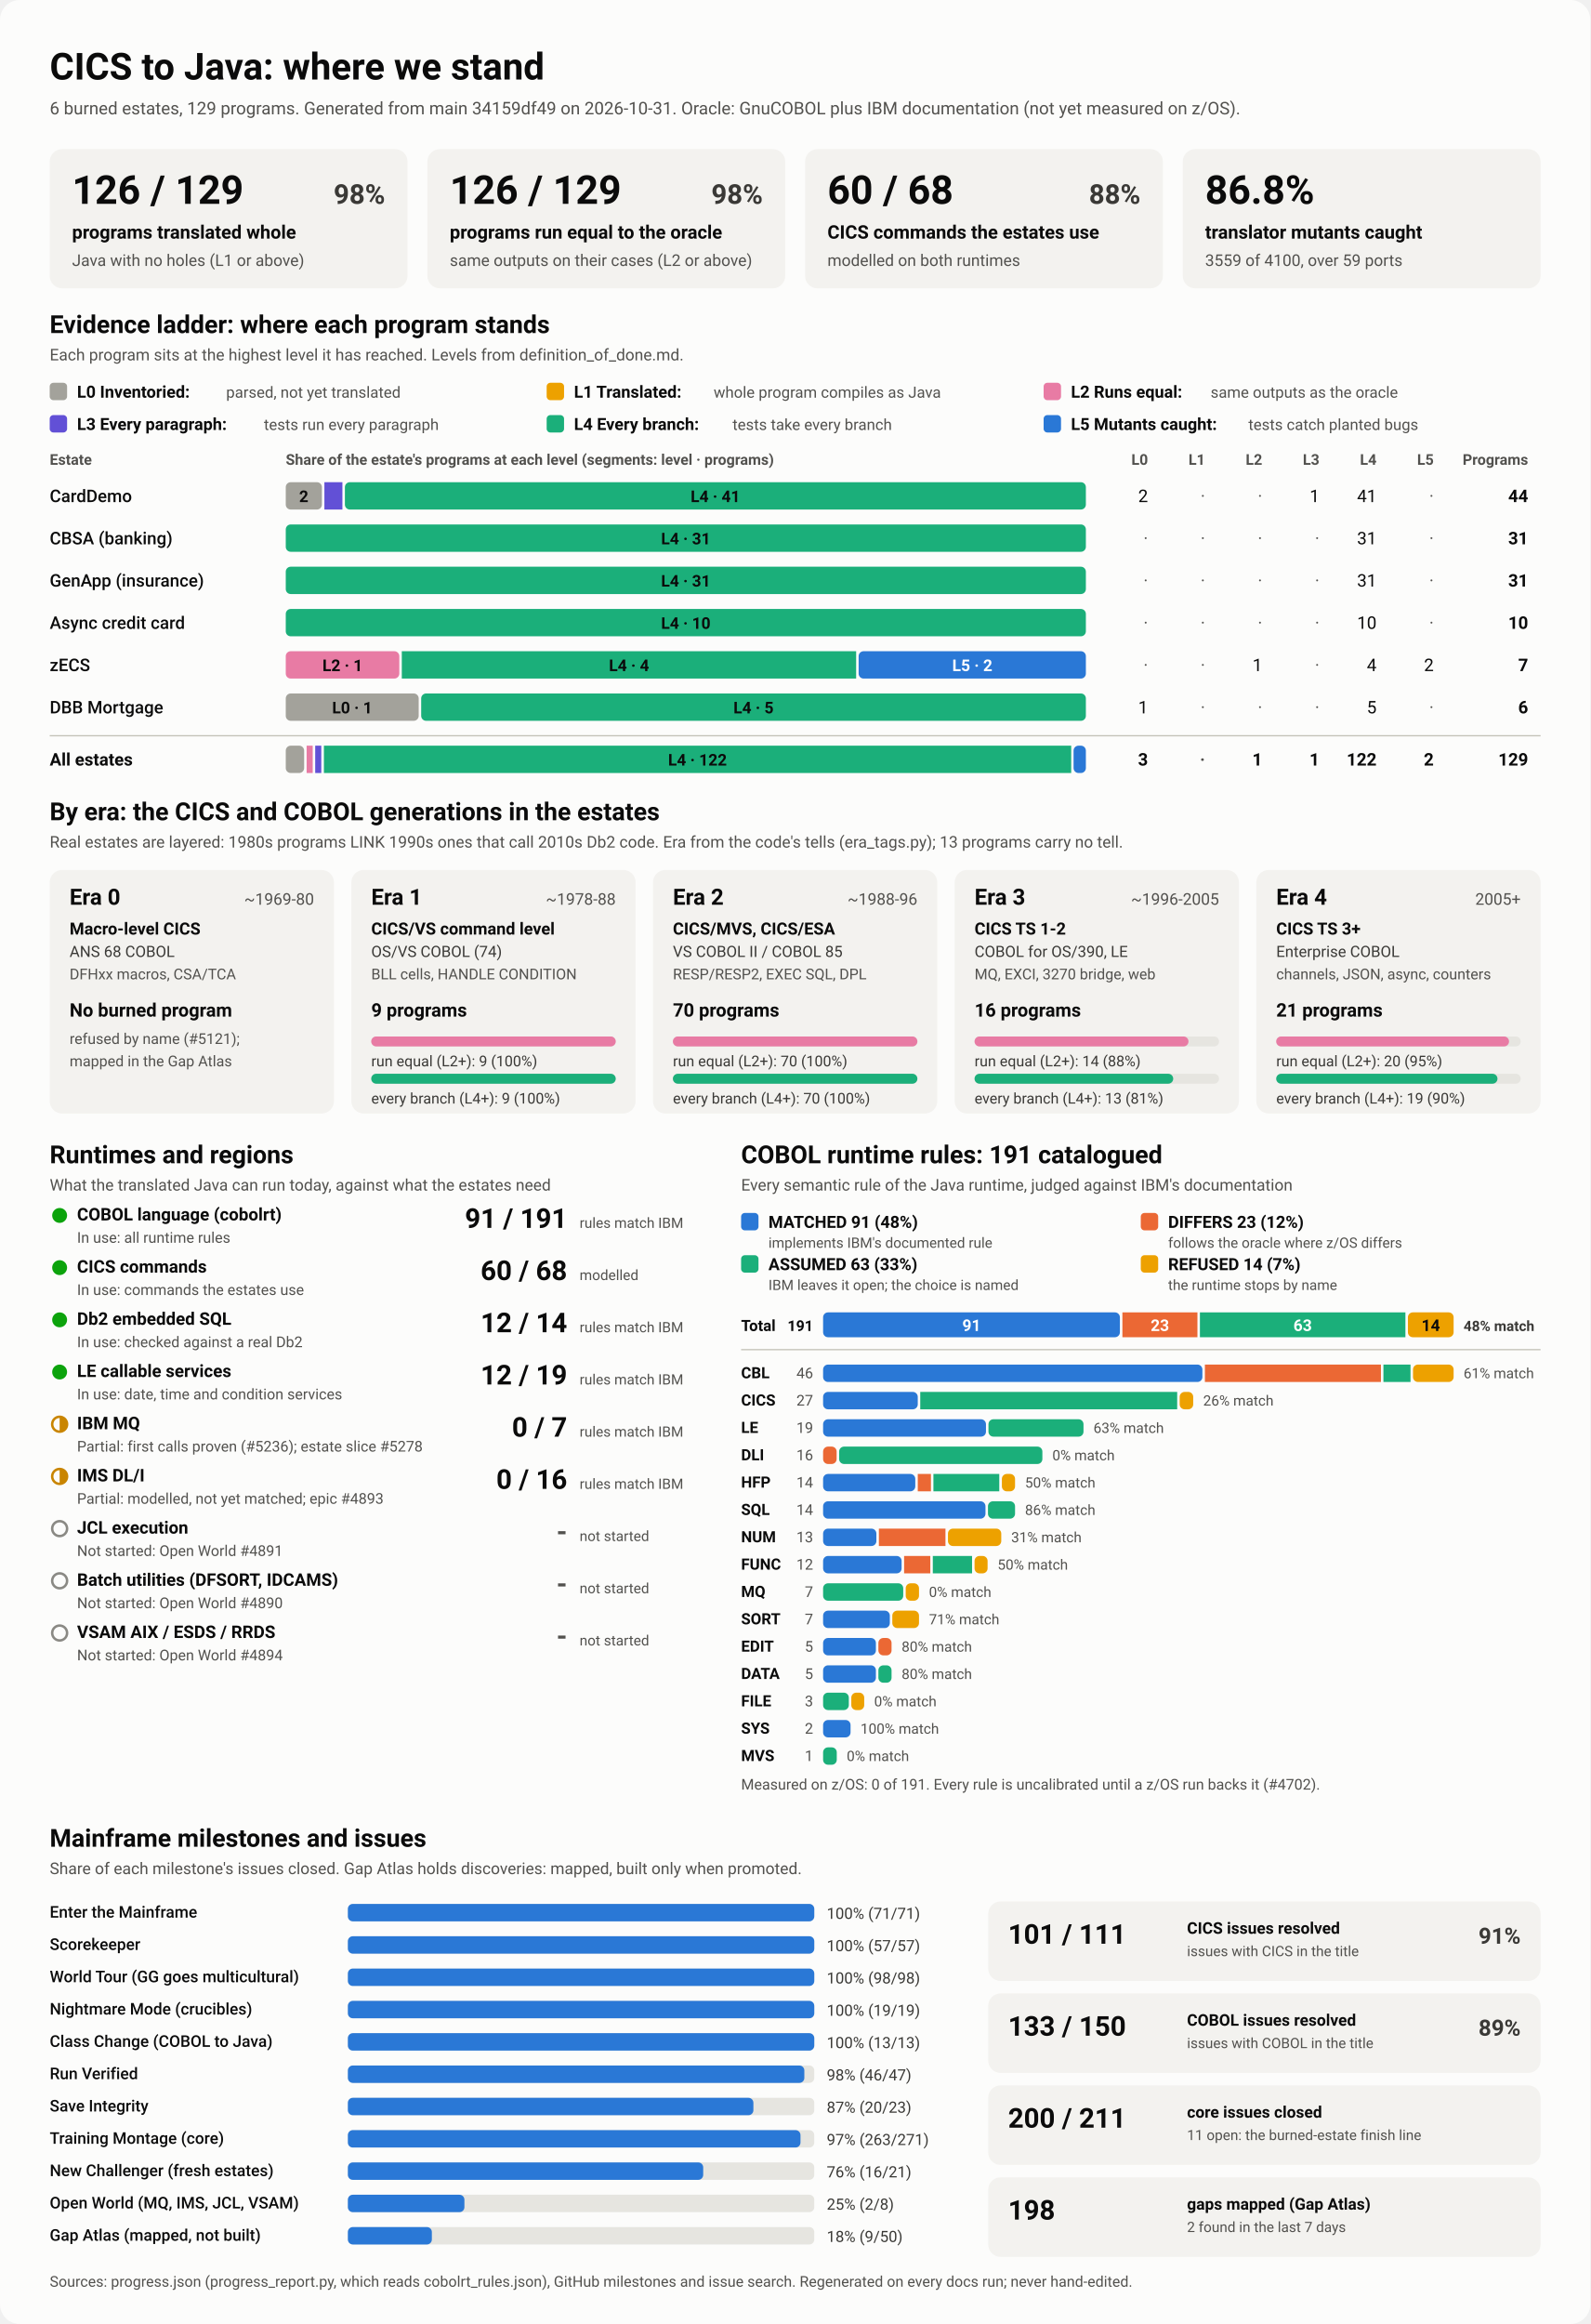
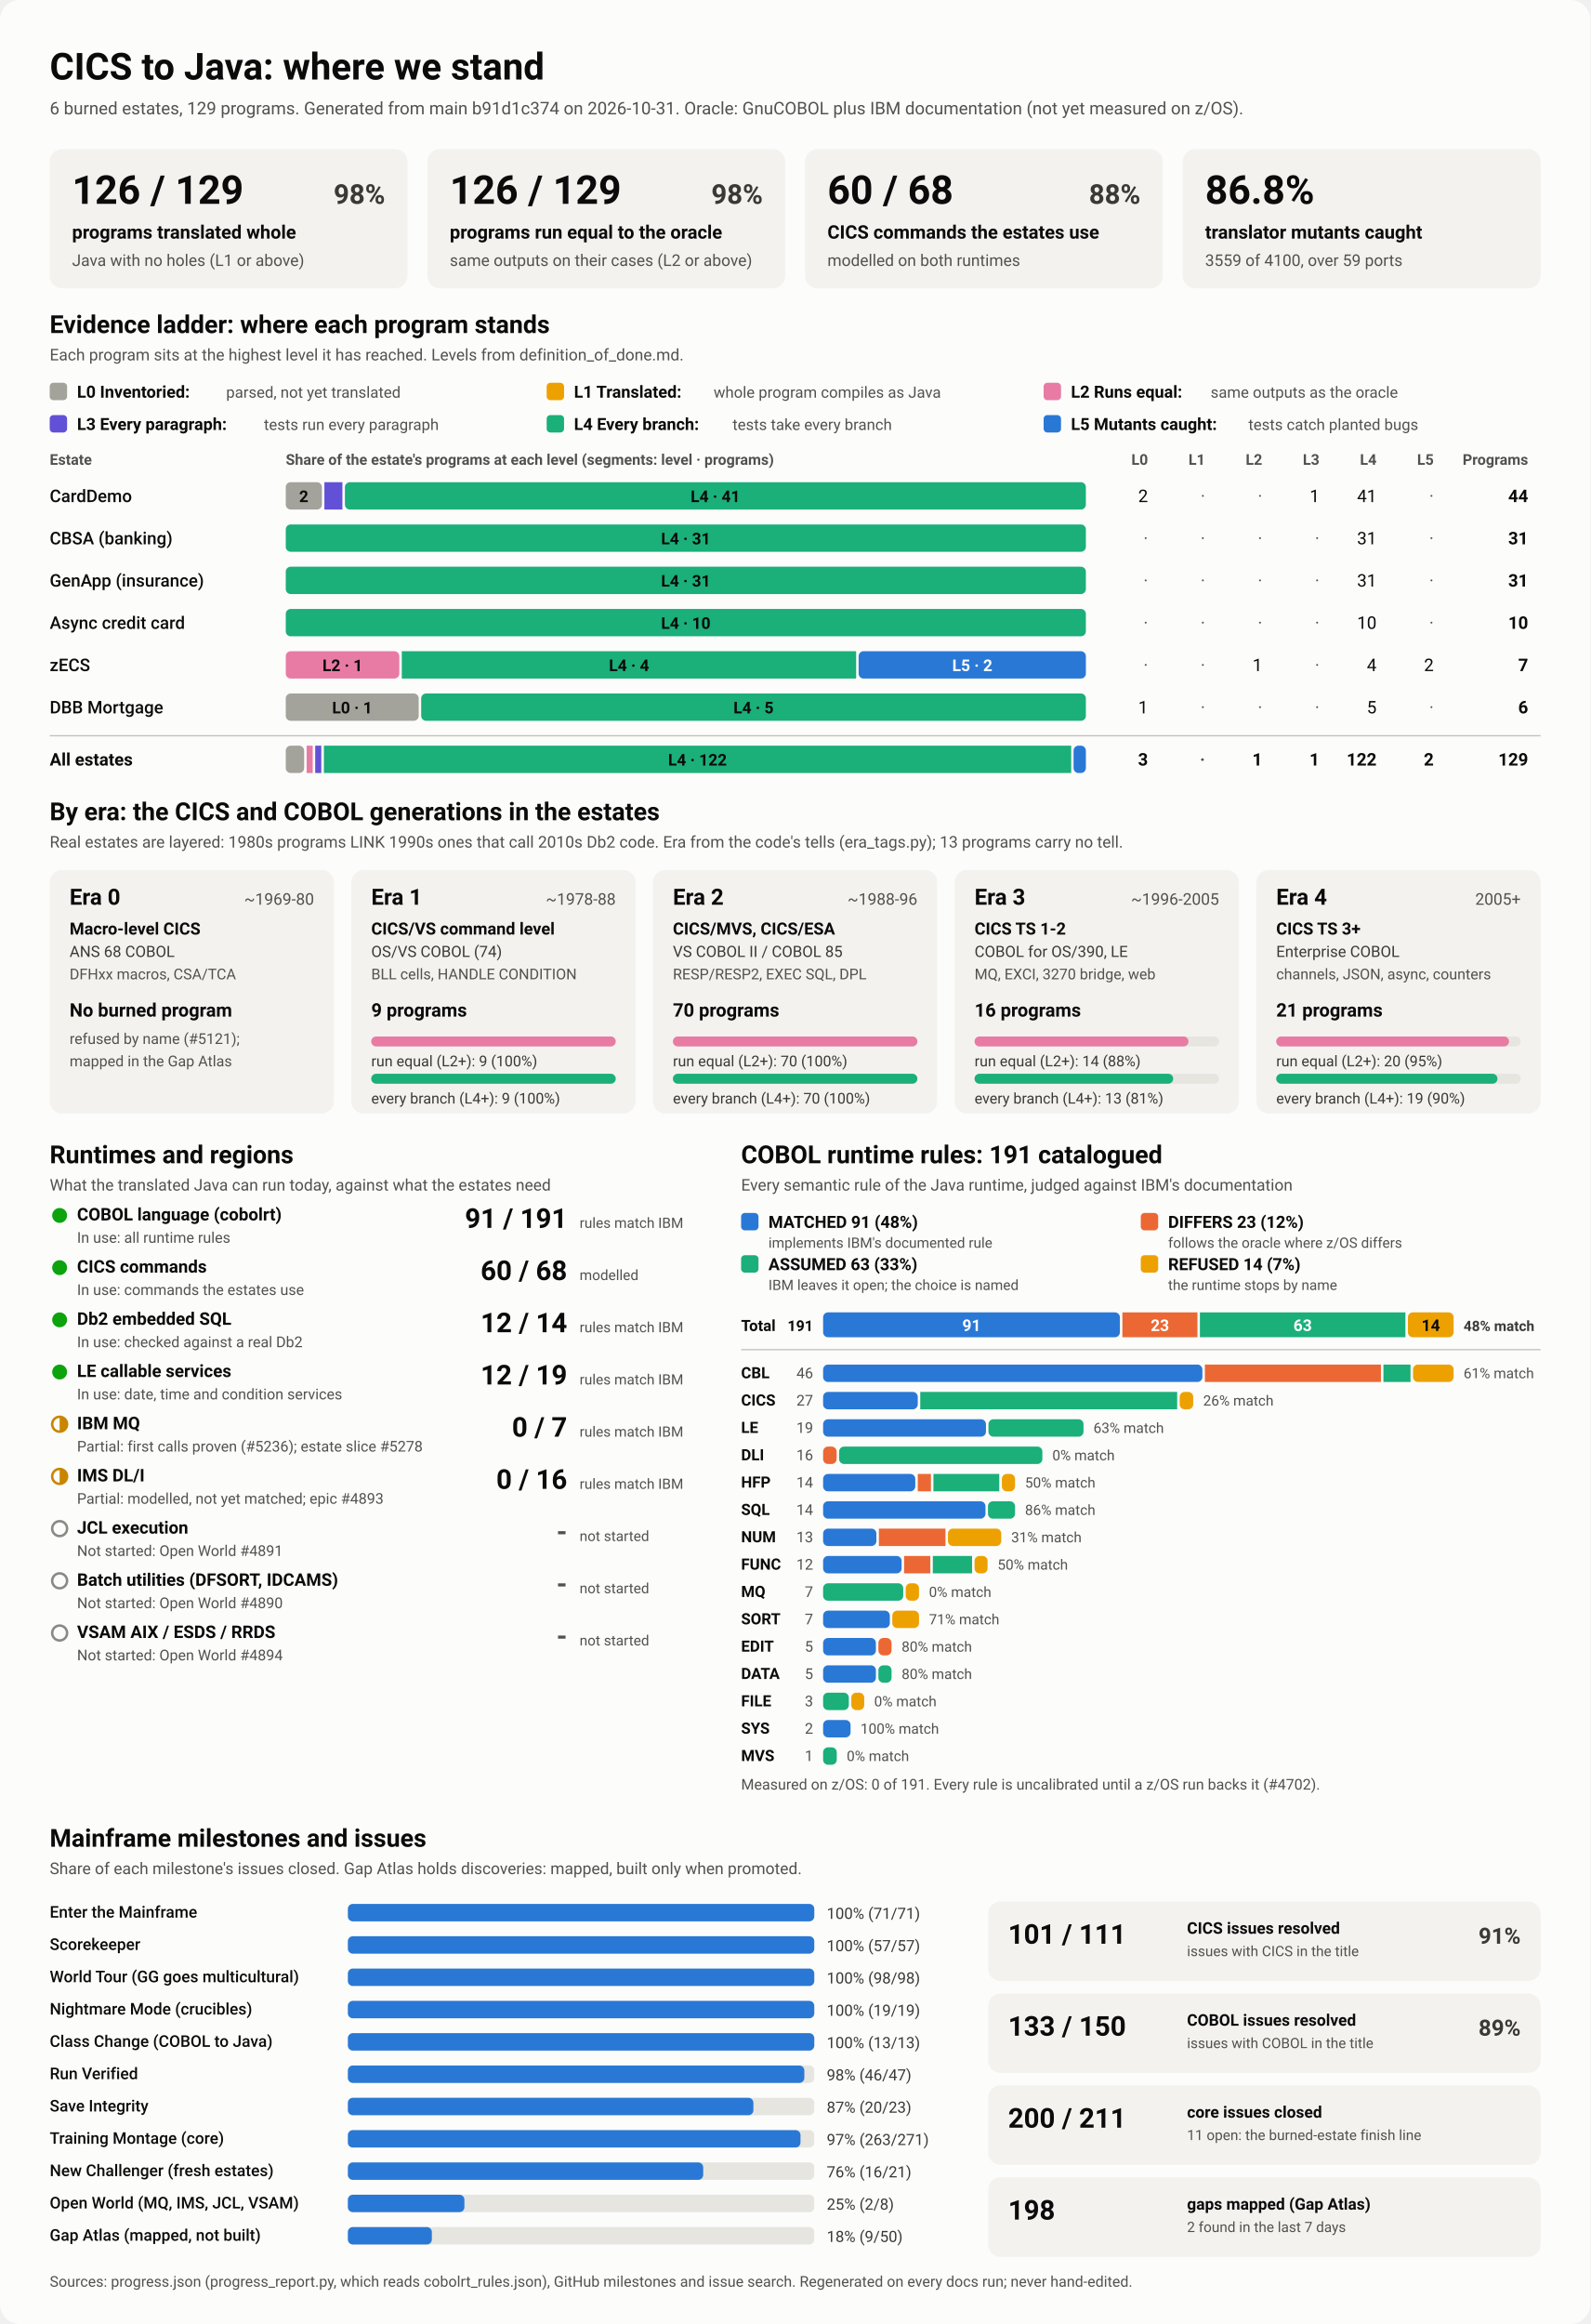
<svg xmlns="http://www.w3.org/2000/svg" viewBox="0 0 1280 1870" width="1280" height="1870" role="img" aria-labelledby="ttl">
  <style>
    svg { font-family: system-ui, -apple-system, 'Segoe UI', Roboto, Helvetica, Arial, sans-serif; }
    .bg { fill: #fcfcfb; }
    .card { fill: #f3f2ef; }
    .track { fill: #e6e5e0; }
    .rule { stroke: #c3c2b7; stroke-width: 1; }
    .t1 { fill: #0b0b0b; } .t2 { fill: #3a3936; } .t3 { fill: #52514e; }
    .on-dark { fill: #ffffff; } .on-light { fill: #0b0b0b; }
    .lv0 { fill: #a3a29b; } .lv1 { fill: #eda100; } .lv2 { fill: #e87ba4; } .lv3 { fill: #6250d6; } .lv4 { fill: #1baf7a; } .lv5 { fill: #2a78d6; } 
    .s0 { fill: #2a78d6; } .s1 { fill: #eb6834; } .s2 { fill: #1baf7a; } .s3 { fill: #eda100; } 
    .prog { fill: #2a78d6; }
    .st-good { fill: #0ca30c; } .st-warn { fill: none; stroke: #c98500; stroke-width: 2; }
    .st-warn-fill { fill: #c98500; } .st-none { fill: none; stroke: #8a8984; stroke-width: 2; }
    @media (prefers-color-scheme: dark) {
      .bg { fill: #1a1a19; } .card { fill: #242422; } .track { fill: #383835; } .rule { stroke: #52514e; }
      .t1 { fill: #f0efec; } .t2 { fill: #dddcd6; } .t3 { fill: #c3c2b7; }
      .on-light { fill: #0b0b0b; } .prog { fill: #3987e5; }
      .lv0 { fill: #6b6a64; } .lv1 { fill: #c98500; } .lv2 { fill: #d55181; } .lv3 { fill: #9085e9; } .lv4 { fill: #199e70; } .lv5 { fill: #3987e5; } 
      .s0 { fill: #3987e5; } .s1 { fill: #d95926; } .s2 { fill: #199e70; } .s3 { fill: #c98500; } 
    }
  </style>
  <rect class="bg" width="1280" height="1870" rx="16" />
  <text x="40.0" y="64.0" class="t1" font-size="30" font-weight="700" text-anchor="start">CICS to Java: where we stand</text>
-   <text x="40.0" y="92.0" class="t3" font-size="14" font-weight="400" text-anchor="start">6 burned estates, 129 programs. Generated from main 34159df49 on 2026-10-31. Oracle: GnuCOBOL plus IBM documentation (not yet measured on z/OS).</text>
+   <text x="40.0" y="92.0" class="t3" font-size="14" font-weight="400" text-anchor="start">6 burned estates, 129 programs. Generated from main b91d1c374 on 2026-10-31. Oracle: GnuCOBOL plus IBM documentation (not yet measured on z/OS).</text>
  <rect x="40.0" y="120.0" width="288.0" height="112.0" rx="10" class="card" />
  <text x="58.0" y="164.0" class="t1" font-size="32" font-weight="700" text-anchor="start">126 / 129</text>
  <text x="310.0" y="164.0" class="t2" font-size="22" font-weight="600" text-anchor="end">98%</text>
  <text x="58.0" y="192.0" class="t1" font-size="15" font-weight="600" text-anchor="start">programs translated whole</text>
  <text x="58.0" y="214.0" class="t3" font-size="13" font-weight="400" text-anchor="start">Java with no holes (L1 or above)</text>
  <rect x="344.0" y="120.0" width="288.0" height="112.0" rx="10" class="card" />
  <text x="362.0" y="164.0" class="t1" font-size="32" font-weight="700" text-anchor="start">126 / 129</text>
  <text x="614.0" y="164.0" class="t2" font-size="22" font-weight="600" text-anchor="end">98%</text>
  <text x="362.0" y="192.0" class="t1" font-size="15" font-weight="600" text-anchor="start">programs run equal to the oracle</text>
  <text x="362.0" y="214.0" class="t3" font-size="13" font-weight="400" text-anchor="start">same outputs on their cases (L2 or above)</text>
  <rect x="648.0" y="120.0" width="288.0" height="112.0" rx="10" class="card" />
  <text x="666.0" y="164.0" class="t1" font-size="32" font-weight="700" text-anchor="start">60 / 68</text>
  <text x="918.0" y="164.0" class="t2" font-size="22" font-weight="600" text-anchor="end">88%</text>
  <text x="666.0" y="192.0" class="t1" font-size="15" font-weight="600" text-anchor="start">CICS commands the estates use</text>
  <text x="666.0" y="214.0" class="t3" font-size="13" font-weight="400" text-anchor="start">modelled on both runtimes</text>
  <rect x="952.0" y="120.0" width="288.0" height="112.0" rx="10" class="card" />
  <text x="970.0" y="164.0" class="t1" font-size="32" font-weight="700" text-anchor="start">86.8%</text>
  <text x="970.0" y="192.0" class="t1" font-size="15" font-weight="600" text-anchor="start">translator mutants caught</text>
  <text x="970.0" y="214.0" class="t3" font-size="13" font-weight="400" text-anchor="start">3559 of 4100, over 59 ports</text>
  <text x="40.0" y="268.0" class="t1" font-size="20" font-weight="700" text-anchor="start">Evidence ladder: where each program stands</text>
  <text x="40.0" y="290.0" class="t3" font-size="13" font-weight="400" text-anchor="start">Each program sits at the highest level it has reached. Levels from definition_of_done.md.</text>
  <rect x="40.0" y="308.0" width="14.0" height="14.0" rx="3" class="lv0" />
  <text x="62.0" y="320.0" class="t1" font-size="13.5" font-weight="600" text-anchor="start">L0 Inventoried:</text>
  <text x="182.0" y="320.0" class="t3" font-size="12.5" font-weight="400" text-anchor="start">parsed, not yet translated</text>
  <rect x="440.0" y="308.0" width="14.0" height="14.0" rx="3" class="lv1" />
  <text x="462.0" y="320.0" class="t1" font-size="13.5" font-weight="600" text-anchor="start">L1 Translated:</text>
  <text x="574.4" y="320.0" class="t3" font-size="12.5" font-weight="400" text-anchor="start">whole program compiles as Java</text>
  <rect x="840.0" y="308.0" width="14.0" height="14.0" rx="3" class="lv2" />
  <text x="862.0" y="320.0" class="t1" font-size="13.5" font-weight="600" text-anchor="start">L2 Runs equal:</text>
  <text x="974.4" y="320.0" class="t3" font-size="12.5" font-weight="400" text-anchor="start">same outputs as the oracle</text>
  <rect x="40.0" y="334.0" width="14.0" height="14.0" rx="3" class="lv3" />
  <text x="62.0" y="346.0" class="t1" font-size="13.5" font-weight="600" text-anchor="start">L3 Every paragraph:</text>
  <text x="212.4" y="346.0" class="t3" font-size="12.5" font-weight="400" text-anchor="start">tests run every paragraph</text>
  <rect x="440.0" y="334.0" width="14.0" height="14.0" rx="3" class="lv4" />
  <text x="462.0" y="346.0" class="t1" font-size="13.5" font-weight="600" text-anchor="start">L4 Every branch:</text>
  <text x="589.6" y="346.0" class="t3" font-size="12.5" font-weight="400" text-anchor="start">tests take every branch</text>
  <rect x="840.0" y="334.0" width="14.0" height="14.0" rx="3" class="lv5" />
  <text x="862.0" y="346.0" class="t1" font-size="13.5" font-weight="600" text-anchor="start">L5 Mutants caught:</text>
  <text x="1004.8" y="346.0" class="t3" font-size="12.5" font-weight="400" text-anchor="start">tests catch planted bugs</text>
  <text x="40.0" y="374.0" class="t3" font-size="12" font-weight="600" text-anchor="start">Estate</text>
  <text x="230.0" y="374.0" class="t3" font-size="12" font-weight="600" text-anchor="start">Share of the estate's programs at each level (segments: level · programs)</text>
  <text x="924.0" y="374.0" class="t3" font-size="12" font-weight="600" text-anchor="end">L0</text>
  <text x="970.0" y="374.0" class="t3" font-size="12" font-weight="600" text-anchor="end">L1</text>
  <text x="1016.0" y="374.0" class="t3" font-size="12" font-weight="600" text-anchor="end">L2</text>
  <text x="1062.0" y="374.0" class="t3" font-size="12" font-weight="600" text-anchor="end">L3</text>
  <text x="1108.0" y="374.0" class="t3" font-size="12" font-weight="600" text-anchor="end">L4</text>
  <text x="1154.0" y="374.0" class="t3" font-size="12" font-weight="600" text-anchor="end">L5</text>
  <text x="1230.0" y="374.0" class="t3" font-size="12" font-weight="600" text-anchor="end">Programs</text>
  <text x="40.0" y="404.0" class="t1" font-size="14" font-weight="500" text-anchor="start">CardDemo</text>
  <rect x="230.0" y="388.0" width="29.1" height="22.0" rx="4" class="lv0" />
  <text x="244.5" y="404.0" class="on-light" font-size="13" font-weight="600" text-anchor="middle">2</text>
  <rect x="261.1" y="388.0" width="14.5" height="22.0" rx="0" class="lv3" />
  <rect x="277.6" y="388.0" width="596.4" height="22.0" rx="4" class="lv4" />
  <text x="575.8" y="404.0" class="on-light" font-size="13" font-weight="600" text-anchor="middle">L4 · 41</text>
  <text x="924.0" y="404.0" class="t1" font-size="14" font-weight="400" text-anchor="end">2</text>
  <text x="970.0" y="404.0" class="t3" font-size="14" font-weight="400" text-anchor="end">·</text>
  <text x="1016.0" y="404.0" class="t3" font-size="14" font-weight="400" text-anchor="end">·</text>
  <text x="1062.0" y="404.0" class="t1" font-size="14" font-weight="400" text-anchor="end">1</text>
  <text x="1108.0" y="404.0" class="t1" font-size="14" font-weight="400" text-anchor="end">41</text>
  <text x="1154.0" y="404.0" class="t3" font-size="14" font-weight="400" text-anchor="end">·</text>
  <text x="1230.0" y="404.0" class="t1" font-size="14" font-weight="700" text-anchor="end">44</text>
  <text x="40.0" y="438.0" class="t1" font-size="14" font-weight="500" text-anchor="start">CBSA (banking)</text>
  <rect x="230.0" y="422.0" width="644.0" height="22.0" rx="4" class="lv4" />
  <text x="552.0" y="438.0" class="on-light" font-size="13" font-weight="600" text-anchor="middle">L4 · 31</text>
  <text x="924.0" y="438.0" class="t3" font-size="14" font-weight="400" text-anchor="end">·</text>
  <text x="970.0" y="438.0" class="t3" font-size="14" font-weight="400" text-anchor="end">·</text>
  <text x="1016.0" y="438.0" class="t3" font-size="14" font-weight="400" text-anchor="end">·</text>
  <text x="1062.0" y="438.0" class="t3" font-size="14" font-weight="400" text-anchor="end">·</text>
  <text x="1108.0" y="438.0" class="t1" font-size="14" font-weight="400" text-anchor="end">31</text>
  <text x="1154.0" y="438.0" class="t3" font-size="14" font-weight="400" text-anchor="end">·</text>
  <text x="1230.0" y="438.0" class="t1" font-size="14" font-weight="700" text-anchor="end">31</text>
  <text x="40.0" y="472.0" class="t1" font-size="14" font-weight="500" text-anchor="start">GenApp (insurance)</text>
  <rect x="230.0" y="456.0" width="644.0" height="22.0" rx="4" class="lv4" />
  <text x="552.0" y="472.0" class="on-light" font-size="13" font-weight="600" text-anchor="middle">L4 · 31</text>
  <text x="924.0" y="472.0" class="t3" font-size="14" font-weight="400" text-anchor="end">·</text>
  <text x="970.0" y="472.0" class="t3" font-size="14" font-weight="400" text-anchor="end">·</text>
  <text x="1016.0" y="472.0" class="t3" font-size="14" font-weight="400" text-anchor="end">·</text>
  <text x="1062.0" y="472.0" class="t3" font-size="14" font-weight="400" text-anchor="end">·</text>
  <text x="1108.0" y="472.0" class="t1" font-size="14" font-weight="400" text-anchor="end">31</text>
  <text x="1154.0" y="472.0" class="t3" font-size="14" font-weight="400" text-anchor="end">·</text>
  <text x="1230.0" y="472.0" class="t1" font-size="14" font-weight="700" text-anchor="end">31</text>
  <text x="40.0" y="506.0" class="t1" font-size="14" font-weight="500" text-anchor="start">Async credit card</text>
  <rect x="230.0" y="490.0" width="644.0" height="22.0" rx="4" class="lv4" />
  <text x="552.0" y="506.0" class="on-light" font-size="13" font-weight="600" text-anchor="middle">L4 · 10</text>
  <text x="924.0" y="506.0" class="t3" font-size="14" font-weight="400" text-anchor="end">·</text>
  <text x="970.0" y="506.0" class="t3" font-size="14" font-weight="400" text-anchor="end">·</text>
  <text x="1016.0" y="506.0" class="t3" font-size="14" font-weight="400" text-anchor="end">·</text>
  <text x="1062.0" y="506.0" class="t3" font-size="14" font-weight="400" text-anchor="end">·</text>
  <text x="1108.0" y="506.0" class="t1" font-size="14" font-weight="400" text-anchor="end">10</text>
  <text x="1154.0" y="506.0" class="t3" font-size="14" font-weight="400" text-anchor="end">·</text>
  <text x="1230.0" y="506.0" class="t1" font-size="14" font-weight="700" text-anchor="end">10</text>
  <text x="40.0" y="540.0" class="t1" font-size="14" font-weight="500" text-anchor="start">zECS</text>
  <rect x="230.0" y="524.0" width="91.4" height="22.0" rx="4" class="lv2" />
  <text x="275.7" y="540.0" class="on-light" font-size="13" font-weight="600" text-anchor="middle">L2 · 1</text>
  <rect x="323.4" y="524.0" width="365.7" height="22.0" rx="0" class="lv4" />
  <text x="506.3" y="540.0" class="on-light" font-size="13" font-weight="600" text-anchor="middle">L4 · 4</text>
  <rect x="691.1" y="524.0" width="182.9" height="22.0" rx="4" class="lv5" />
  <text x="782.6" y="540.0" class="on-dark" font-size="13" font-weight="600" text-anchor="middle">L5 · 2</text>
  <text x="924.0" y="540.0" class="t3" font-size="14" font-weight="400" text-anchor="end">·</text>
  <text x="970.0" y="540.0" class="t3" font-size="14" font-weight="400" text-anchor="end">·</text>
  <text x="1016.0" y="540.0" class="t1" font-size="14" font-weight="400" text-anchor="end">1</text>
  <text x="1062.0" y="540.0" class="t3" font-size="14" font-weight="400" text-anchor="end">·</text>
  <text x="1108.0" y="540.0" class="t1" font-size="14" font-weight="400" text-anchor="end">4</text>
  <text x="1154.0" y="540.0" class="t1" font-size="14" font-weight="400" text-anchor="end">2</text>
  <text x="1230.0" y="540.0" class="t1" font-size="14" font-weight="700" text-anchor="end">7</text>
  <text x="40.0" y="574.0" class="t1" font-size="14" font-weight="500" text-anchor="start">DBB Mortgage</text>
  <rect x="230.0" y="558.0" width="107.0" height="22.0" rx="4" class="lv0" />
  <text x="283.5" y="574.0" class="on-light" font-size="13" font-weight="600" text-anchor="middle">L0 · 1</text>
  <rect x="339.0" y="558.0" width="535.0" height="22.0" rx="4" class="lv4" />
  <text x="606.5" y="574.0" class="on-light" font-size="13" font-weight="600" text-anchor="middle">L4 · 5</text>
  <text x="924.0" y="574.0" class="t1" font-size="14" font-weight="400" text-anchor="end">1</text>
  <text x="970.0" y="574.0" class="t3" font-size="14" font-weight="400" text-anchor="end">·</text>
  <text x="1016.0" y="574.0" class="t3" font-size="14" font-weight="400" text-anchor="end">·</text>
  <text x="1062.0" y="574.0" class="t3" font-size="14" font-weight="400" text-anchor="end">·</text>
  <text x="1108.0" y="574.0" class="t1" font-size="14" font-weight="400" text-anchor="end">5</text>
  <text x="1154.0" y="574.0" class="t3" font-size="14" font-weight="400" text-anchor="end">·</text>
  <text x="1230.0" y="574.0" class="t1" font-size="14" font-weight="700" text-anchor="end">6</text>
  <line x1="40" x2="1240" y1="592" y2="592" class="rule" />
  <text x="40.0" y="616.0" class="t1" font-size="14" font-weight="700" text-anchor="start">All estates</text>
  <rect x="230.0" y="600.0" width="14.8" height="22.0" rx="4" class="lv0" />
  <rect x="246.8" y="600.0" width="4.9" height="22.0" rx="0" class="lv2" />
  <rect x="253.7" y="600.0" width="4.9" height="22.0" rx="0" class="lv3" />
  <rect x="260.7" y="600.0" width="601.5" height="22.0" rx="0" class="lv4" />
  <text x="561.4" y="616.0" class="on-light" font-size="13" font-weight="600" text-anchor="middle">L4 · 122</text>
  <rect x="864.1" y="600.0" width="9.9" height="22.0" rx="4" class="lv5" />
  <text x="924.0" y="616.0" class="t1" font-size="14" font-weight="700" text-anchor="end">3</text>
  <text x="970.0" y="616.0" class="t3" font-size="14" font-weight="700" text-anchor="end">·</text>
  <text x="1016.0" y="616.0" class="t1" font-size="14" font-weight="700" text-anchor="end">1</text>
  <text x="1062.0" y="616.0" class="t1" font-size="14" font-weight="700" text-anchor="end">1</text>
  <text x="1108.0" y="616.0" class="t1" font-size="14" font-weight="700" text-anchor="end">122</text>
  <text x="1154.0" y="616.0" class="t1" font-size="14" font-weight="700" text-anchor="end">2</text>
  <text x="1230.0" y="616.0" class="t1" font-size="14" font-weight="700" text-anchor="end">129</text>
  <text x="40.0" y="660.0" class="t1" font-size="20" font-weight="700" text-anchor="start">By era: the CICS and COBOL generations in the estates</text>
  <text x="40.0" y="682.0" class="t3" font-size="13" font-weight="400" text-anchor="start">Real estates are layered: 1980s programs LINK 1990s ones that call 2010s Db2 code. Era from the code's tells (era_tags.py); 13 programs carry no tell.</text>
  <rect x="40.0" y="700.0" width="228.8" height="196.0" rx="10" class="card" />
  <text x="56.0" y="728.0" class="t1" font-size="18" font-weight="700" text-anchor="start">Era 0</text>
  <text x="252.8" y="728.0" class="t3" font-size="13" font-weight="400" text-anchor="end">~1969-80</text>
  <text x="56.0" y="752.0" class="t1" font-size="13.5" font-weight="600" text-anchor="start">Macro-level CICS</text>
  <text x="56.0" y="770.0" class="t2" font-size="12.5" font-weight="400" text-anchor="start">ANS 68 COBOL</text>
  <text x="56.0" y="788.0" class="t3" font-size="12" font-weight="400" text-anchor="start">DFHxx macros, CSA/TCA</text>
  <text x="56.0" y="818.0" class="t1" font-size="15" font-weight="700" text-anchor="start">No burned program</text>
  <text x="56.0" y="840.0" class="t3" font-size="12" font-weight="400" text-anchor="start">refused by name (#5121);</text>
  <text x="56.0" y="858.0" class="t3" font-size="12" font-weight="400" text-anchor="start">mapped in the Gap Atlas</text>
  <rect x="282.8" y="700.0" width="228.8" height="196.0" rx="10" class="card" />
  <text x="298.8" y="728.0" class="t1" font-size="18" font-weight="700" text-anchor="start">Era 1</text>
  <text x="495.6" y="728.0" class="t3" font-size="13" font-weight="400" text-anchor="end">~1978-88</text>
  <text x="298.8" y="752.0" class="t1" font-size="13.5" font-weight="600" text-anchor="start">CICS/VS command level</text>
  <text x="298.8" y="770.0" class="t2" font-size="12.5" font-weight="400" text-anchor="start">OS/VS COBOL (74)</text>
  <text x="298.8" y="788.0" class="t3" font-size="12" font-weight="400" text-anchor="start">BLL cells, HANDLE CONDITION</text>
  <text x="298.8" y="818.0" class="t1" font-size="15" font-weight="700" text-anchor="start">9 programs</text>
  <rect x="298.8" y="834.0" width="196.8" height="8.0" rx="4" class="track" />
  <rect x="298.8" y="834.0" width="196.8" height="8.0" rx="4" class="lv2" />
  <text x="298.8" y="858.0" class="t2" font-size="12" font-weight="400" text-anchor="start">run equal (L2+): 9 (100%)</text>
  <rect x="298.8" y="864.0" width="196.8" height="8.0" rx="4" class="track" />
  <rect x="298.8" y="864.0" width="196.8" height="8.0" rx="4" class="lv4" />
  <text x="298.8" y="888.0" class="t2" font-size="12" font-weight="400" text-anchor="start">every branch (L4+): 9 (100%)</text>
  <rect x="525.6" y="700.0" width="228.8" height="196.0" rx="10" class="card" />
  <text x="541.6" y="728.0" class="t1" font-size="18" font-weight="700" text-anchor="start">Era 2</text>
  <text x="738.4" y="728.0" class="t3" font-size="13" font-weight="400" text-anchor="end">~1988-96</text>
  <text x="541.6" y="752.0" class="t1" font-size="13.5" font-weight="600" text-anchor="start">CICS/MVS, CICS/ESA</text>
  <text x="541.6" y="770.0" class="t2" font-size="12.5" font-weight="400" text-anchor="start">VS COBOL II / COBOL 85</text>
  <text x="541.6" y="788.0" class="t3" font-size="12" font-weight="400" text-anchor="start">RESP/RESP2, EXEC SQL, DPL</text>
  <text x="541.6" y="818.0" class="t1" font-size="15" font-weight="700" text-anchor="start">70 programs</text>
  <rect x="541.6" y="834.0" width="196.8" height="8.0" rx="4" class="track" />
  <rect x="541.6" y="834.0" width="196.8" height="8.0" rx="4" class="lv2" />
  <text x="541.6" y="858.0" class="t2" font-size="12" font-weight="400" text-anchor="start">run equal (L2+): 70 (100%)</text>
  <rect x="541.6" y="864.0" width="196.8" height="8.0" rx="4" class="track" />
  <rect x="541.6" y="864.0" width="196.8" height="8.0" rx="4" class="lv4" />
  <text x="541.6" y="888.0" class="t2" font-size="12" font-weight="400" text-anchor="start">every branch (L4+): 70 (100%)</text>
  <rect x="768.4" y="700.0" width="228.8" height="196.0" rx="10" class="card" />
  <text x="784.4" y="728.0" class="t1" font-size="18" font-weight="700" text-anchor="start">Era 3</text>
  <text x="981.2" y="728.0" class="t3" font-size="13" font-weight="400" text-anchor="end">~1996-2005</text>
  <text x="784.4" y="752.0" class="t1" font-size="13.5" font-weight="600" text-anchor="start">CICS TS 1-2</text>
  <text x="784.4" y="770.0" class="t2" font-size="12.5" font-weight="400" text-anchor="start">COBOL for OS/390, LE</text>
  <text x="784.4" y="788.0" class="t3" font-size="12" font-weight="400" text-anchor="start">MQ, EXCI, 3270 bridge, web</text>
  <text x="784.4" y="818.0" class="t1" font-size="15" font-weight="700" text-anchor="start">16 programs</text>
  <rect x="784.4" y="834.0" width="196.8" height="8.0" rx="4" class="track" />
  <rect x="784.4" y="834.0" width="172.2" height="8.0" rx="4" class="lv2" />
  <text x="784.4" y="858.0" class="t2" font-size="12" font-weight="400" text-anchor="start">run equal (L2+): 14 (88%)</text>
  <rect x="784.4" y="864.0" width="196.8" height="8.0" rx="4" class="track" />
  <rect x="784.4" y="864.0" width="159.9" height="8.0" rx="4" class="lv4" />
  <text x="784.4" y="888.0" class="t2" font-size="12" font-weight="400" text-anchor="start">every branch (L4+): 13 (81%)</text>
  <rect x="1011.2" y="700.0" width="228.8" height="196.0" rx="10" class="card" />
  <text x="1027.2" y="728.0" class="t1" font-size="18" font-weight="700" text-anchor="start">Era 4</text>
  <text x="1224.0" y="728.0" class="t3" font-size="13" font-weight="400" text-anchor="end">2005+</text>
  <text x="1027.2" y="752.0" class="t1" font-size="13.5" font-weight="600" text-anchor="start">CICS TS 3+</text>
  <text x="1027.2" y="770.0" class="t2" font-size="12.5" font-weight="400" text-anchor="start">Enterprise COBOL</text>
  <text x="1027.2" y="788.0" class="t3" font-size="12" font-weight="400" text-anchor="start">channels, JSON, async, counters</text>
  <text x="1027.2" y="818.0" class="t1" font-size="15" font-weight="700" text-anchor="start">21 programs</text>
  <rect x="1027.2" y="834.0" width="196.8" height="8.0" rx="4" class="track" />
  <rect x="1027.2" y="834.0" width="187.4" height="8.0" rx="4" class="lv2" />
  <text x="1027.2" y="858.0" class="t2" font-size="12" font-weight="400" text-anchor="start">run equal (L2+): 20 (95%)</text>
  <rect x="1027.2" y="864.0" width="196.8" height="8.0" rx="4" class="track" />
  <rect x="1027.2" y="864.0" width="178.1" height="8.0" rx="4" class="lv4" />
  <text x="1027.2" y="888.0" class="t2" font-size="12" font-weight="400" text-anchor="start">every branch (L4+): 19 (90%)</text>
  <text x="40.0" y="936.0" class="t1" font-size="20" font-weight="700" text-anchor="start">Runtimes and regions</text>
  <text x="40.0" y="958.0" class="t3" font-size="13" font-weight="400" text-anchor="start">What the translated Java can run today, against what the estates need</text>
  <circle cx="48" cy="978" r="6" class="st-good" />
  <text x="62.0" y="982.0" class="t1" font-size="14" font-weight="600" text-anchor="start">COBOL language (cobolrt)</text>
  <text x="62.0" y="1000.0" class="t3" font-size="12" font-weight="400" text-anchor="start">In use: all runtime rules</text>
  <text x="456.5" y="988.0" class="t1" font-size="22" font-weight="700" text-anchor="end">91 / 191</text>
  <text x="466.5" y="988.0" class="t3" font-size="11.5" font-weight="400" text-anchor="start">rules match IBM</text>
  <circle cx="48" cy="1020" r="6" class="st-good" />
  <text x="62.0" y="1024.0" class="t1" font-size="14" font-weight="600" text-anchor="start">CICS commands</text>
  <text x="62.0" y="1042.0" class="t3" font-size="12" font-weight="400" text-anchor="start">In use: commands the estates use</text>
  <text x="456.5" y="1030.0" class="t1" font-size="22" font-weight="700" text-anchor="end">60 / 68</text>
  <text x="466.5" y="1030.0" class="t3" font-size="11.5" font-weight="400" text-anchor="start">modelled</text>
  <circle cx="48" cy="1062" r="6" class="st-good" />
  <text x="62.0" y="1066.0" class="t1" font-size="14" font-weight="600" text-anchor="start">Db2 embedded SQL</text>
  <text x="62.0" y="1084.0" class="t3" font-size="12" font-weight="400" text-anchor="start">In use: checked against a real Db2</text>
  <text x="456.5" y="1072.0" class="t1" font-size="22" font-weight="700" text-anchor="end">12 / 14</text>
  <text x="466.5" y="1072.0" class="t3" font-size="11.5" font-weight="400" text-anchor="start">rules match IBM</text>
  <circle cx="48" cy="1104" r="6" class="st-good" />
  <text x="62.0" y="1108.0" class="t1" font-size="14" font-weight="600" text-anchor="start">LE callable services</text>
  <text x="62.0" y="1126.0" class="t3" font-size="12" font-weight="400" text-anchor="start">In use: date, time and condition services</text>
  <text x="456.5" y="1114.0" class="t1" font-size="22" font-weight="700" text-anchor="end">12 / 19</text>
  <text x="466.5" y="1114.0" class="t3" font-size="11.5" font-weight="400" text-anchor="start">rules match IBM</text>
  <circle cx="48" cy="1146" r="6" class="st-warn" />
  <path d="M 48 1140 A 6 6 0 0 1 48 1152 Z" class="st-warn-fill" />
  <text x="62.0" y="1150.0" class="t1" font-size="14" font-weight="600" text-anchor="start">IBM MQ</text>
  <text x="62.0" y="1168.0" class="t3" font-size="12" font-weight="400" text-anchor="start">Partial: first calls proven (#5236); estate slice #5278</text>
  <text x="456.5" y="1156.0" class="t1" font-size="22" font-weight="700" text-anchor="end">0 / 7</text>
  <text x="466.5" y="1156.0" class="t3" font-size="11.5" font-weight="400" text-anchor="start">rules match IBM</text>
  <circle cx="48" cy="1188" r="6" class="st-warn" />
  <path d="M 48 1182 A 6 6 0 0 1 48 1194 Z" class="st-warn-fill" />
  <text x="62.0" y="1192.0" class="t1" font-size="14" font-weight="600" text-anchor="start">IMS DL/I</text>
  <text x="62.0" y="1210.0" class="t3" font-size="12" font-weight="400" text-anchor="start">Partial: modelled, not yet matched; epic #4893</text>
  <text x="456.5" y="1198.0" class="t1" font-size="22" font-weight="700" text-anchor="end">0 / 16</text>
  <text x="466.5" y="1198.0" class="t3" font-size="11.5" font-weight="400" text-anchor="start">rules match IBM</text>
  <circle cx="48" cy="1230" r="6" class="st-none" />
  <text x="62.0" y="1234.0" class="t1" font-size="14" font-weight="600" text-anchor="start">JCL execution</text>
  <text x="62.0" y="1252.0" class="t3" font-size="12" font-weight="400" text-anchor="start">Not started: Open World #4891</text>
  <text x="456.5" y="1240.0" class="t3" font-size="22" font-weight="700" text-anchor="end">-</text>
  <text x="466.5" y="1240.0" class="t3" font-size="11.5" font-weight="400" text-anchor="start">not started</text>
  <circle cx="48" cy="1272" r="6" class="st-none" />
  <text x="62.0" y="1276.0" class="t1" font-size="14" font-weight="600" text-anchor="start">Batch utilities (DFSORT, IDCAMS)</text>
  <text x="62.0" y="1294.0" class="t3" font-size="12" font-weight="400" text-anchor="start">Not started: Open World #4890</text>
  <text x="456.5" y="1282.0" class="t3" font-size="22" font-weight="700" text-anchor="end">-</text>
  <text x="466.5" y="1282.0" class="t3" font-size="11.5" font-weight="400" text-anchor="start">not started</text>
  <circle cx="48" cy="1314" r="6" class="st-none" />
  <text x="62.0" y="1318.0" class="t1" font-size="14" font-weight="600" text-anchor="start">VSAM AIX / ESDS / RRDS</text>
  <text x="62.0" y="1336.0" class="t3" font-size="12" font-weight="400" text-anchor="start">Not started: Open World #4894</text>
  <text x="456.5" y="1324.0" class="t3" font-size="22" font-weight="700" text-anchor="end">-</text>
  <text x="466.5" y="1324.0" class="t3" font-size="11.5" font-weight="400" text-anchor="start">not started</text>
  <text x="596.5" y="936.0" class="t1" font-size="20" font-weight="700" text-anchor="start">COBOL runtime rules: 191 catalogued</text>
  <text x="596.5" y="958.0" class="t3" font-size="13" font-weight="400" text-anchor="start">Every semantic rule of the Java runtime, judged against IBM's documentation</text>
  <rect x="596.5" y="976.0" width="14.0" height="14.0" rx="3" class="s0" />
  <text x="618.5" y="988.0" class="t1" font-size="13.5" font-weight="600" text-anchor="start">MATCHED  91 (48%)</text>
  <text x="618.5" y="1004.0" class="t3" font-size="11.5" font-weight="400" text-anchor="start">implements IBM's documented rule</text>
  <rect x="918.2" y="976.0" width="14.0" height="14.0" rx="3" class="s1" />
  <text x="940.2" y="988.0" class="t1" font-size="13.5" font-weight="600" text-anchor="start">DIFFERS  23 (12%)</text>
  <text x="940.2" y="1004.0" class="t3" font-size="11.5" font-weight="400" text-anchor="start">follows the oracle where z/OS differs</text>
  <rect x="596.5" y="1010.0" width="14.0" height="14.0" rx="3" class="s2" />
  <text x="618.5" y="1022.0" class="t1" font-size="13.5" font-weight="600" text-anchor="start">ASSUMED  63 (33%)</text>
  <text x="618.5" y="1038.0" class="t3" font-size="11.5" font-weight="400" text-anchor="start">IBM leaves it open; the choice is named</text>
  <rect x="918.2" y="1010.0" width="14.0" height="14.0" rx="3" class="s3" />
  <text x="940.2" y="1022.0" class="t1" font-size="13.5" font-weight="600" text-anchor="start">REFUSED  14 (7%)</text>
  <text x="940.2" y="1038.0" class="t3" font-size="11.5" font-weight="400" text-anchor="start">the runtime stops by name</text>
  <text x="596.5" y="1071.0" class="t1" font-size="12.5" font-weight="700" text-anchor="start">Total</text>
  <text x="654.5" y="1071.0" class="t1" font-size="12" font-weight="700" text-anchor="end">191</text>
  <rect x="662.5" y="1056.0" width="238.9" height="20.0" rx="4" class="s0" />
  <text x="782.0" y="1071.0" class="on-dark" font-size="13" font-weight="600" text-anchor="middle">91</text>
  <rect x="903.4" y="1056.0" width="60.4" height="20.0" rx="0" class="s1" />
  <text x="933.6" y="1071.0" class="on-dark" font-size="13" font-weight="600" text-anchor="middle">23</text>
  <rect x="965.8" y="1056.0" width="165.4" height="20.0" rx="0" class="s2" />
  <text x="1048.5" y="1071.0" class="on-dark" font-size="13" font-weight="600" text-anchor="middle">63</text>
  <rect x="1133.2" y="1056.0" width="36.8" height="20.0" rx="4" class="s3" />
  <text x="1151.6" y="1071.0" class="on-light" font-size="13" font-weight="600" text-anchor="middle">14</text>
  <text x="1178.0" y="1071.0" class="t2" font-size="11.5" font-weight="600" text-anchor="start">48% match</text>
  <line x1="596.5" x2="1240.0" y1="1086" y2="1086" class="rule" />
  <text x="596.5" y="1109.0" class="t1" font-size="12.5" font-weight="600" text-anchor="start">CBL</text>
  <text x="654.5" y="1109.0" class="t3" font-size="12" font-weight="400" text-anchor="end">46</text>
  <rect x="662.5" y="1098.0" width="305.3" height="14.0" rx="4" class="s0" />
  <rect x="969.8" y="1098.0" width="141.7" height="14.0" rx="0" class="s1" />
  <rect x="1113.5" y="1098.0" width="21.8" height="14.0" rx="0" class="s2" />
  <rect x="1137.3" y="1098.0" width="32.7" height="14.0" rx="4" class="s3" />
  <text x="1178.0" y="1109.0" class="t3" font-size="11.5" font-weight="400" text-anchor="start">61% match</text>
  <text x="596.5" y="1131.0" class="t1" font-size="12.5" font-weight="600" text-anchor="start">CICS</text>
  <text x="654.5" y="1131.0" class="t3" font-size="12" font-weight="400" text-anchor="end">27</text>
  <rect x="662.5" y="1120.0" width="76.2" height="14.0" rx="4" class="s0" />
  <rect x="740.7" y="1120.0" width="206.8" height="14.0" rx="0" class="s2" />
  <rect x="949.5" y="1120.0" width="10.9" height="14.0" rx="4" class="s3" />
  <text x="968.4" y="1131.0" class="t3" font-size="11.5" font-weight="400" text-anchor="start">26% match</text>
  <text x="596.5" y="1153.0" class="t1" font-size="12.5" font-weight="600" text-anchor="start">LE</text>
  <text x="654.5" y="1153.0" class="t3" font-size="12" font-weight="400" text-anchor="end">19</text>
  <rect x="662.5" y="1142.0" width="131.1" height="14.0" rx="4" class="s0" />
  <rect x="795.6" y="1142.0" width="76.5" height="14.0" rx="4" class="s2" />
  <text x="880.1" y="1153.0" class="t3" font-size="11.5" font-weight="400" text-anchor="start">63% match</text>
  <text x="596.5" y="1175.0" class="t1" font-size="12.5" font-weight="600" text-anchor="start">DLI</text>
  <text x="654.5" y="1175.0" class="t3" font-size="12" font-weight="400" text-anchor="end">16</text>
  <rect x="662.5" y="1164.0" width="10.9" height="14.0" rx="4" class="s1" />
  <rect x="675.4" y="1164.0" width="163.6" height="14.0" rx="4" class="s2" />
  <text x="847.0" y="1175.0" class="t3" font-size="11.5" font-weight="400" text-anchor="start">0% match</text>
  <text x="596.5" y="1197.0" class="t1" font-size="12.5" font-weight="600" text-anchor="start">HFP</text>
  <text x="654.5" y="1197.0" class="t3" font-size="12" font-weight="400" text-anchor="end">14</text>
  <rect x="662.5" y="1186.0" width="74.2" height="14.0" rx="4" class="s0" />
  <rect x="738.7" y="1186.0" width="10.6" height="14.0" rx="0" class="s1" />
  <rect x="751.3" y="1186.0" width="53.0" height="14.0" rx="0" class="s2" />
  <rect x="806.4" y="1186.0" width="10.6" height="14.0" rx="4" class="s3" />
  <text x="825.0" y="1197.0" class="t3" font-size="11.5" font-weight="400" text-anchor="start">50% match</text>
  <text x="596.5" y="1219.0" class="t1" font-size="12.5" font-weight="600" text-anchor="start">SQL</text>
  <text x="654.5" y="1219.0" class="t3" font-size="12" font-weight="400" text-anchor="end">14</text>
  <rect x="662.5" y="1208.0" width="130.7" height="14.0" rx="4" class="s0" />
  <rect x="795.2" y="1208.0" width="21.8" height="14.0" rx="4" class="s2" />
  <text x="825.0" y="1219.0" class="t3" font-size="11.5" font-weight="400" text-anchor="start">86% match</text>
  <text x="596.5" y="1241.0" class="t1" font-size="12.5" font-weight="600" text-anchor="start">NUM</text>
  <text x="654.5" y="1241.0" class="t3" font-size="12" font-weight="400" text-anchor="end">13</text>
  <rect x="662.5" y="1230.0" width="42.9" height="14.0" rx="4" class="s0" />
  <rect x="707.4" y="1230.0" width="53.6" height="14.0" rx="0" class="s1" />
  <rect x="763.0" y="1230.0" width="42.9" height="14.0" rx="4" class="s3" />
  <text x="813.9" y="1241.0" class="t3" font-size="11.5" font-weight="400" text-anchor="start">31% match</text>
  <text x="596.5" y="1263.0" class="t1" font-size="12.5" font-weight="600" text-anchor="start">FUNC</text>
  <text x="654.5" y="1263.0" class="t3" font-size="12" font-weight="400" text-anchor="end">12</text>
  <rect x="662.5" y="1252.0" width="63.2" height="14.0" rx="4" class="s0" />
  <rect x="727.7" y="1252.0" width="21.1" height="14.0" rx="0" class="s1" />
  <rect x="750.8" y="1252.0" width="31.6" height="14.0" rx="0" class="s2" />
  <rect x="784.4" y="1252.0" width="10.5" height="14.0" rx="4" class="s3" />
  <text x="802.9" y="1263.0" class="t3" font-size="11.5" font-weight="400" text-anchor="start">50% match</text>
  <text x="596.5" y="1285.0" class="t1" font-size="12.5" font-weight="600" text-anchor="start">MQ</text>
  <text x="654.5" y="1285.0" class="t3" font-size="12" font-weight="400" text-anchor="end">7</text>
  <rect x="662.5" y="1274.0" width="64.5" height="14.0" rx="4" class="s2" />
  <rect x="729.0" y="1274.0" width="10.7" height="14.0" rx="4" class="s3" />
  <text x="747.7" y="1285.0" class="t3" font-size="11.5" font-weight="400" text-anchor="start">0% match</text>
  <text x="596.5" y="1307.0" class="t1" font-size="12.5" font-weight="600" text-anchor="start">SORT</text>
  <text x="654.5" y="1307.0" class="t3" font-size="12" font-weight="400" text-anchor="end">7</text>
  <rect x="662.5" y="1296.0" width="53.7" height="14.0" rx="4" class="s0" />
  <rect x="718.2" y="1296.0" width="21.5" height="14.0" rx="4" class="s3" />
  <text x="747.7" y="1307.0" class="t3" font-size="11.5" font-weight="400" text-anchor="start">71% match</text>
  <text x="596.5" y="1329.0" class="t1" font-size="12.5" font-weight="600" text-anchor="start">EDIT</text>
  <text x="654.5" y="1329.0" class="t3" font-size="12" font-weight="400" text-anchor="end">5</text>
  <rect x="662.5" y="1318.0" width="42.5" height="14.0" rx="4" class="s0" />
  <rect x="707.0" y="1318.0" width="10.6" height="14.0" rx="4" class="s1" />
  <text x="725.7" y="1329.0" class="t3" font-size="11.5" font-weight="400" text-anchor="start">80% match</text>
  <text x="596.5" y="1351.0" class="t1" font-size="12.5" font-weight="600" text-anchor="start">DATA</text>
  <text x="654.5" y="1351.0" class="t3" font-size="12" font-weight="400" text-anchor="end">5</text>
  <rect x="662.5" y="1340.0" width="42.5" height="14.0" rx="4" class="s0" />
  <rect x="707.0" y="1340.0" width="10.6" height="14.0" rx="4" class="s2" />
  <text x="725.7" y="1351.0" class="t3" font-size="11.5" font-weight="400" text-anchor="start">80% match</text>
  <text x="596.5" y="1373.0" class="t1" font-size="12.5" font-weight="600" text-anchor="start">FILE</text>
  <text x="654.5" y="1373.0" class="t3" font-size="12" font-weight="400" text-anchor="end">3</text>
  <rect x="662.5" y="1362.0" width="20.7" height="14.0" rx="4" class="s2" />
  <rect x="685.2" y="1362.0" width="10.4" height="14.0" rx="4" class="s3" />
  <text x="703.6" y="1373.0" class="t3" font-size="11.5" font-weight="400" text-anchor="start">0% match</text>
  <text x="596.5" y="1395.0" class="t1" font-size="12.5" font-weight="600" text-anchor="start">SYS</text>
  <text x="654.5" y="1395.0" class="t3" font-size="12" font-weight="400" text-anchor="end">2</text>
  <rect x="662.5" y="1384.0" width="22.1" height="14.0" rx="4" class="s0" />
  <text x="692.6" y="1395.0" class="t3" font-size="11.5" font-weight="400" text-anchor="start">100% match</text>
  <text x="596.5" y="1417.0" class="t1" font-size="12.5" font-weight="600" text-anchor="start">MVS</text>
  <text x="654.5" y="1417.0" class="t3" font-size="12" font-weight="400" text-anchor="end">1</text>
  <rect x="662.5" y="1406.0" width="11.0" height="14.0" rx="4" class="s2" />
  <text x="681.5" y="1417.0" class="t3" font-size="11.5" font-weight="400" text-anchor="start">0% match</text>
  <text x="596.5" y="1440.0" class="t3" font-size="12" font-weight="400" text-anchor="start">Measured on z/OS: 0 of 191. Every rule is uncalibrated until a z/OS run backs it (#4702).</text>
  <text x="40.0" y="1486.0" class="t1" font-size="20" font-weight="700" text-anchor="start">Mainframe milestones and issues</text>
  <text x="40.0" y="1508.0" class="t3" font-size="13" font-weight="400" text-anchor="start">Share of each milestone's issues closed. Gap Atlas holds discoveries: mapped, built only when promoted.</text>
  <text x="40.0" y="1543.0" class="t1" font-size="13" font-weight="500" text-anchor="start">Enter the Mainframe</text>
  <rect x="280.0" y="1532.0" width="375.4" height="14.0" rx="4" class="track" />
  <rect x="280.0" y="1532.0" width="375.4" height="14.0" rx="4" class="prog" />
  <text x="665.4" y="1544.0" class="t2" font-size="12.5" font-weight="400" text-anchor="start">100%  (71/71)</text>
  <text x="40.0" y="1569.0" class="t1" font-size="13" font-weight="500" text-anchor="start">Scorekeeper</text>
  <rect x="280.0" y="1558.0" width="375.4" height="14.0" rx="4" class="track" />
  <rect x="280.0" y="1558.0" width="375.4" height="14.0" rx="4" class="prog" />
  <text x="665.4" y="1570.0" class="t2" font-size="12.5" font-weight="400" text-anchor="start">100%  (57/57)</text>
  <text x="40.0" y="1595.0" class="t1" font-size="13" font-weight="500" text-anchor="start">World Tour (GG goes multicultural)</text>
  <rect x="280.0" y="1584.0" width="375.4" height="14.0" rx="4" class="track" />
  <rect x="280.0" y="1584.0" width="375.4" height="14.0" rx="4" class="prog" />
  <text x="665.4" y="1596.0" class="t2" font-size="12.5" font-weight="400" text-anchor="start">100%  (98/98)</text>
  <text x="40.0" y="1621.0" class="t1" font-size="13" font-weight="500" text-anchor="start">Nightmare Mode (crucibles)</text>
  <rect x="280.0" y="1610.0" width="375.4" height="14.0" rx="4" class="track" />
  <rect x="280.0" y="1610.0" width="375.4" height="14.0" rx="4" class="prog" />
  <text x="665.4" y="1622.0" class="t2" font-size="12.5" font-weight="400" text-anchor="start">100%  (19/19)</text>
  <text x="40.0" y="1647.0" class="t1" font-size="13" font-weight="500" text-anchor="start">Class Change (COBOL to Java)</text>
  <rect x="280.0" y="1636.0" width="375.4" height="14.0" rx="4" class="track" />
  <rect x="280.0" y="1636.0" width="375.4" height="14.0" rx="4" class="prog" />
  <text x="665.4" y="1648.0" class="t2" font-size="12.5" font-weight="400" text-anchor="start">100%  (13/13)</text>
  <text x="40.0" y="1673.0" class="t1" font-size="13" font-weight="500" text-anchor="start">Run Verified</text>
  <rect x="280.0" y="1662.0" width="375.4" height="14.0" rx="4" class="track" />
  <rect x="280.0" y="1662.0" width="367.4" height="14.0" rx="4" class="prog" />
  <text x="665.4" y="1674.0" class="t2" font-size="12.5" font-weight="400" text-anchor="start">98%  (46/47)</text>
  <text x="40.0" y="1699.0" class="t1" font-size="13" font-weight="500" text-anchor="start">Save Integrity</text>
  <rect x="280.0" y="1688.0" width="375.4" height="14.0" rx="4" class="track" />
  <rect x="280.0" y="1688.0" width="326.4" height="14.0" rx="4" class="prog" />
  <text x="665.4" y="1700.0" class="t2" font-size="12.5" font-weight="400" text-anchor="start">87%  (20/23)</text>
  <text x="40.0" y="1725.0" class="t1" font-size="13" font-weight="500" text-anchor="start">Training Montage (core)</text>
  <rect x="280.0" y="1714.0" width="375.4" height="14.0" rx="4" class="track" />
  <rect x="280.0" y="1714.0" width="364.3" height="14.0" rx="4" class="prog" />
  <text x="665.4" y="1726.0" class="t2" font-size="12.5" font-weight="400" text-anchor="start">97%  (263/271)</text>
  <text x="40.0" y="1751.0" class="t1" font-size="13" font-weight="500" text-anchor="start">New Challenger (fresh estates)</text>
  <rect x="280.0" y="1740.0" width="375.4" height="14.0" rx="4" class="track" />
  <rect x="280.0" y="1740.0" width="286.0" height="14.0" rx="4" class="prog" />
  <text x="665.4" y="1752.0" class="t2" font-size="12.5" font-weight="400" text-anchor="start">76%  (16/21)</text>
  <text x="40.0" y="1777.0" class="t1" font-size="13" font-weight="500" text-anchor="start">Open World (MQ, IMS, JCL, VSAM)</text>
  <rect x="280.0" y="1766.0" width="375.4" height="14.0" rx="4" class="track" />
  <rect x="280.0" y="1766.0" width="93.8" height="14.0" rx="4" class="prog" />
  <text x="665.4" y="1778.0" class="t2" font-size="12.5" font-weight="400" text-anchor="start">25%  (2/8)</text>
  <text x="40.0" y="1803.0" class="t1" font-size="13" font-weight="500" text-anchor="start">Gap Atlas (mapped, not built)</text>
  <rect x="280.0" y="1792.0" width="375.4" height="14.0" rx="4" class="track" />
  <rect x="280.0" y="1792.0" width="67.6" height="14.0" rx="4" class="prog" />
  <text x="665.4" y="1804.0" class="t2" font-size="12.5" font-weight="400" text-anchor="start">18%  (9/50)</text>
  <rect x="795.4" y="1530.0" width="444.6" height="64.0" rx="10" class="card" />
  <text x="811.4" y="1564.0" class="t1" font-size="22" font-weight="700" text-anchor="start">101 / 111</text>
  <text x="1224.0" y="1564.0" class="t2" font-size="18" font-weight="600" text-anchor="end">91%</text>
  <text x="955.4" y="1556.0" class="t1" font-size="13" font-weight="600" text-anchor="start">CICS issues resolved</text>
  <text x="955.4" y="1574.0" class="t3" font-size="11.5" font-weight="400" text-anchor="start">issues with CICS in the title</text>
  <rect x="795.4" y="1604.0" width="444.6" height="64.0" rx="10" class="card" />
  <text x="811.4" y="1638.0" class="t1" font-size="22" font-weight="700" text-anchor="start">133 / 150</text>
  <text x="1224.0" y="1638.0" class="t2" font-size="18" font-weight="600" text-anchor="end">89%</text>
  <text x="955.4" y="1630.0" class="t1" font-size="13" font-weight="600" text-anchor="start">COBOL issues resolved</text>
  <text x="955.4" y="1648.0" class="t3" font-size="11.5" font-weight="400" text-anchor="start">issues with COBOL in the title</text>
  <rect x="795.4" y="1678.0" width="444.6" height="64.0" rx="10" class="card" />
  <text x="811.4" y="1712.0" class="t1" font-size="22" font-weight="700" text-anchor="start">200 / 211</text>
  <text x="955.4" y="1704.0" class="t1" font-size="13" font-weight="600" text-anchor="start">core issues closed</text>
  <text x="955.4" y="1722.0" class="t3" font-size="11.5" font-weight="400" text-anchor="start">11 open: the burned-estate finish line</text>
  <rect x="795.4" y="1752.0" width="444.6" height="64.0" rx="10" class="card" />
  <text x="811.4" y="1786.0" class="t1" font-size="22" font-weight="700" text-anchor="start">198</text>
  <text x="955.4" y="1778.0" class="t1" font-size="13" font-weight="600" text-anchor="start">gaps mapped (Gap Atlas)</text>
  <text x="955.4" y="1796.0" class="t3" font-size="11.5" font-weight="400" text-anchor="start">2 found in the last 7 days</text>
  <text x="40.0" y="1840.0" class="t3" font-size="12" font-weight="400" text-anchor="start">Sources: progress.json (progress_report.py, which reads cobolrt_rules.json), GitHub milestones and issue search. Regenerated on every docs run; never hand-edited.</text>
</svg>
